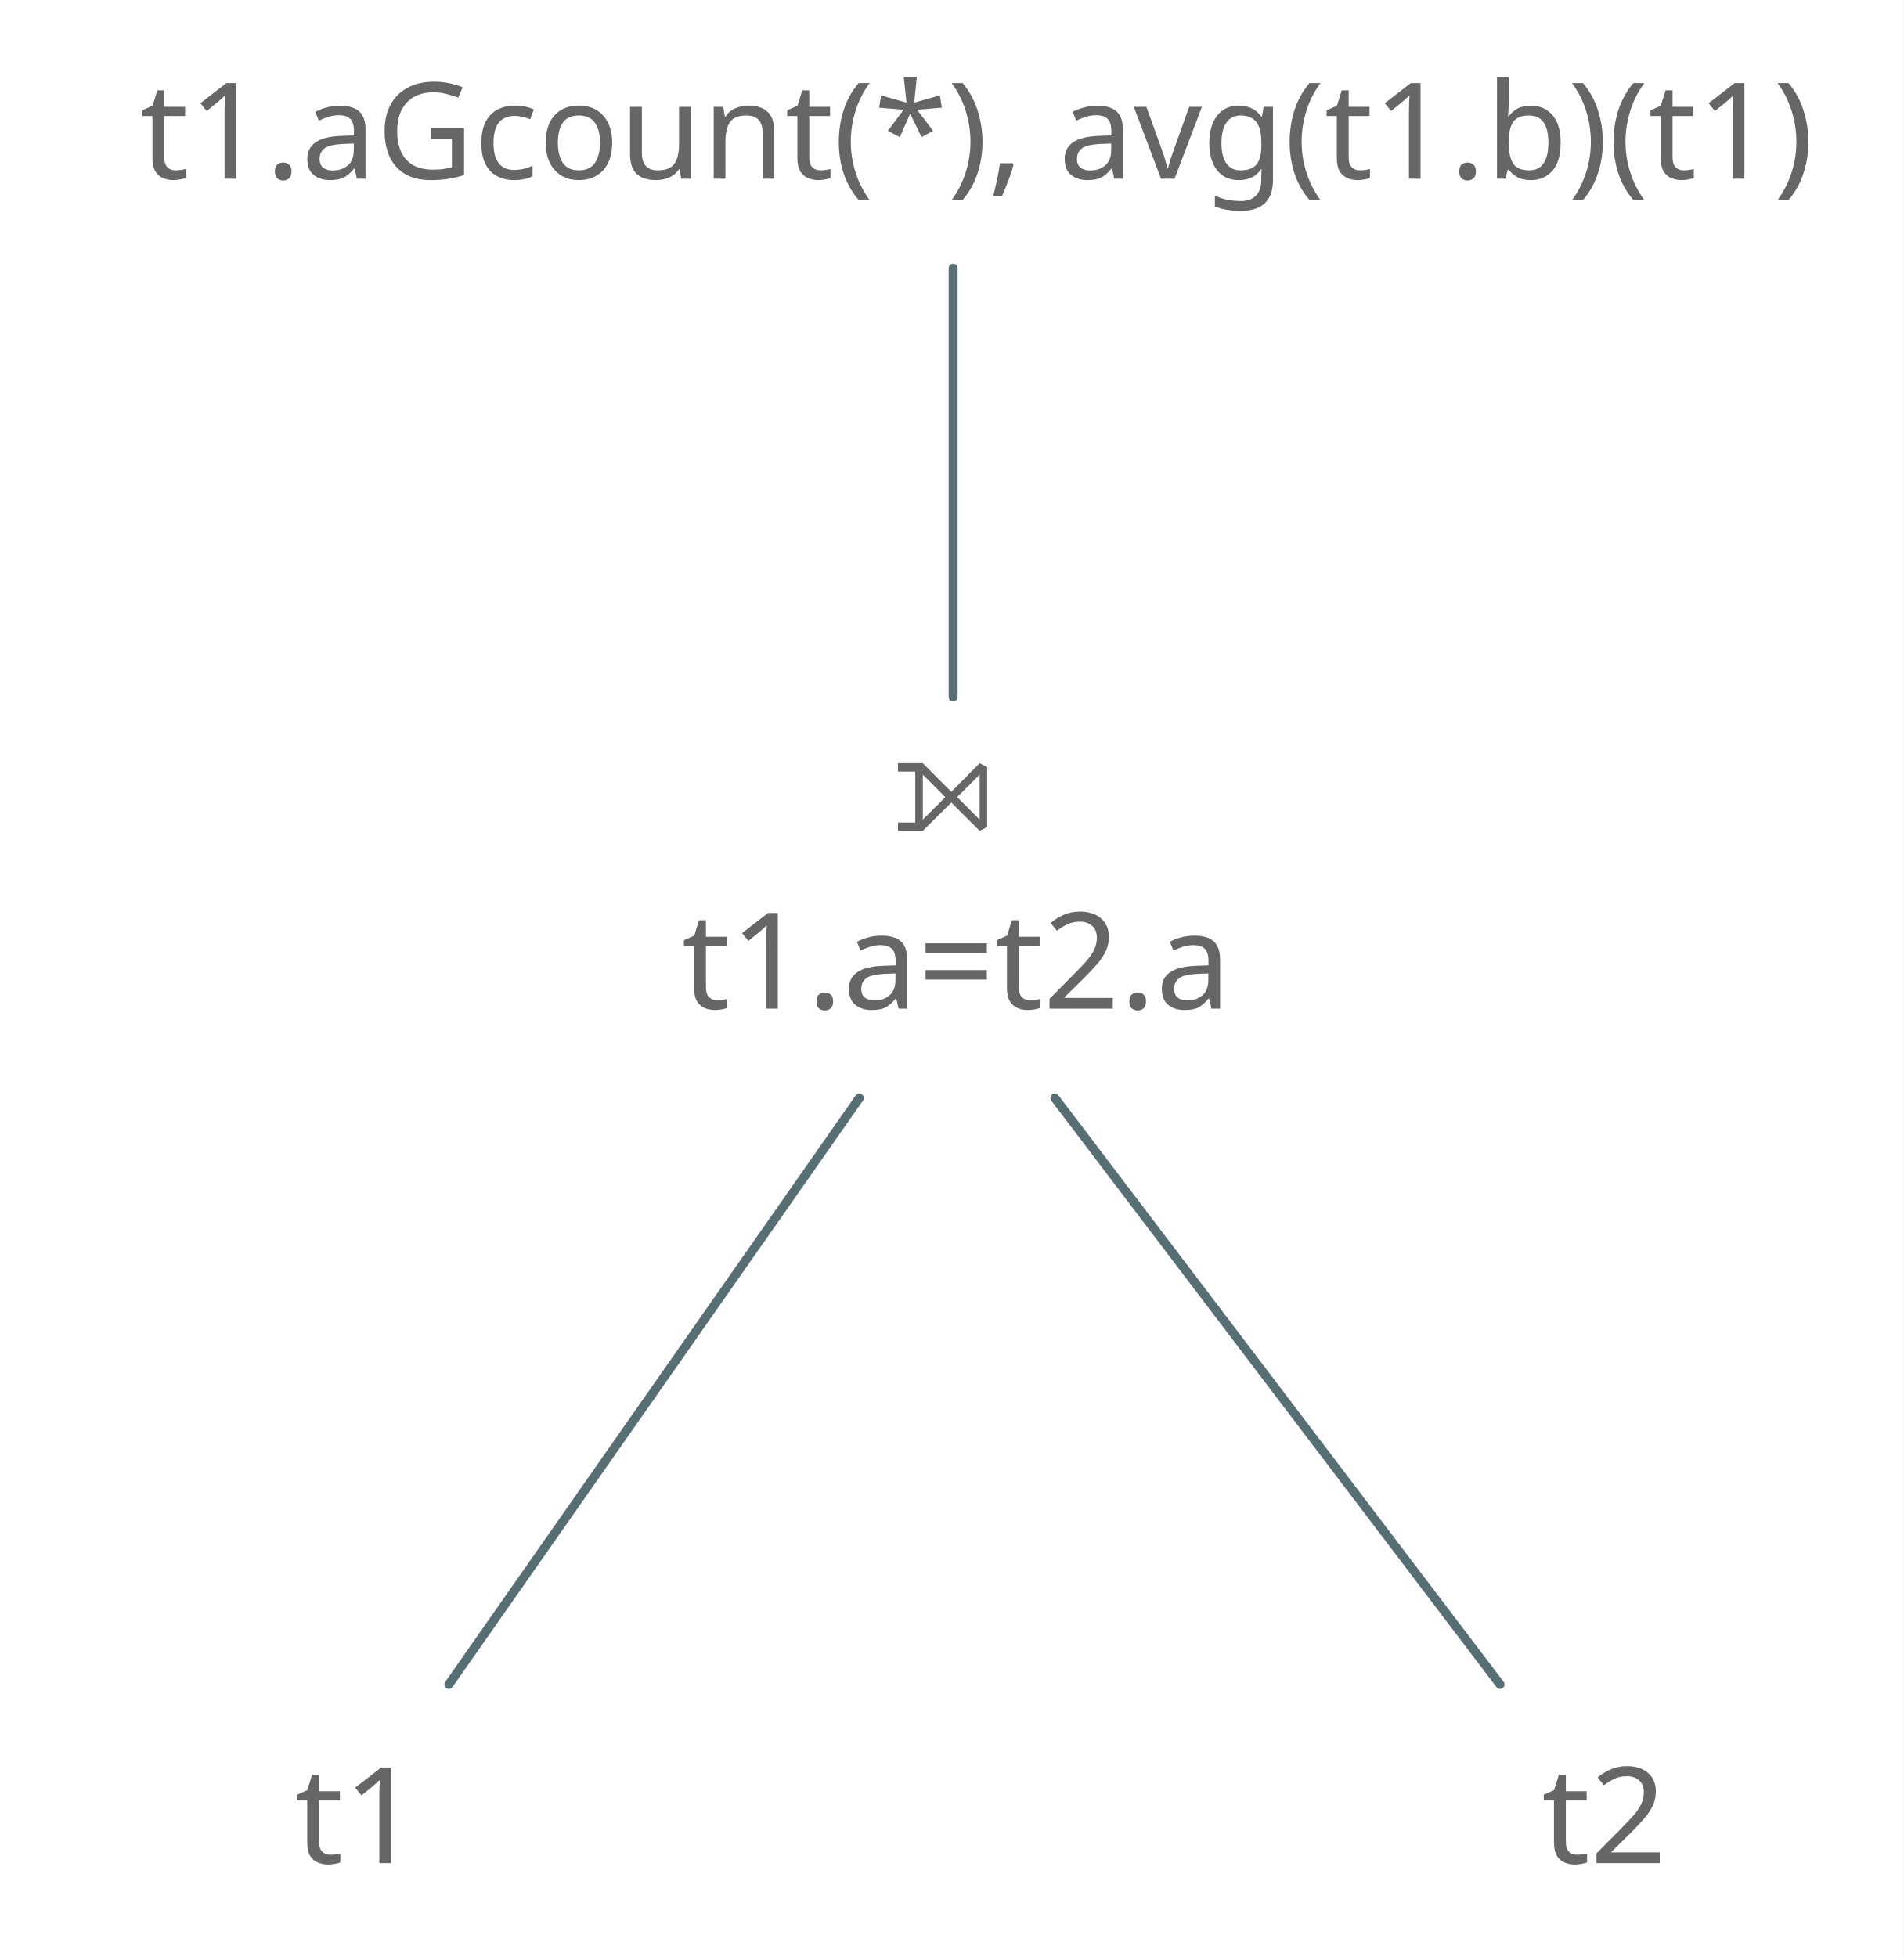
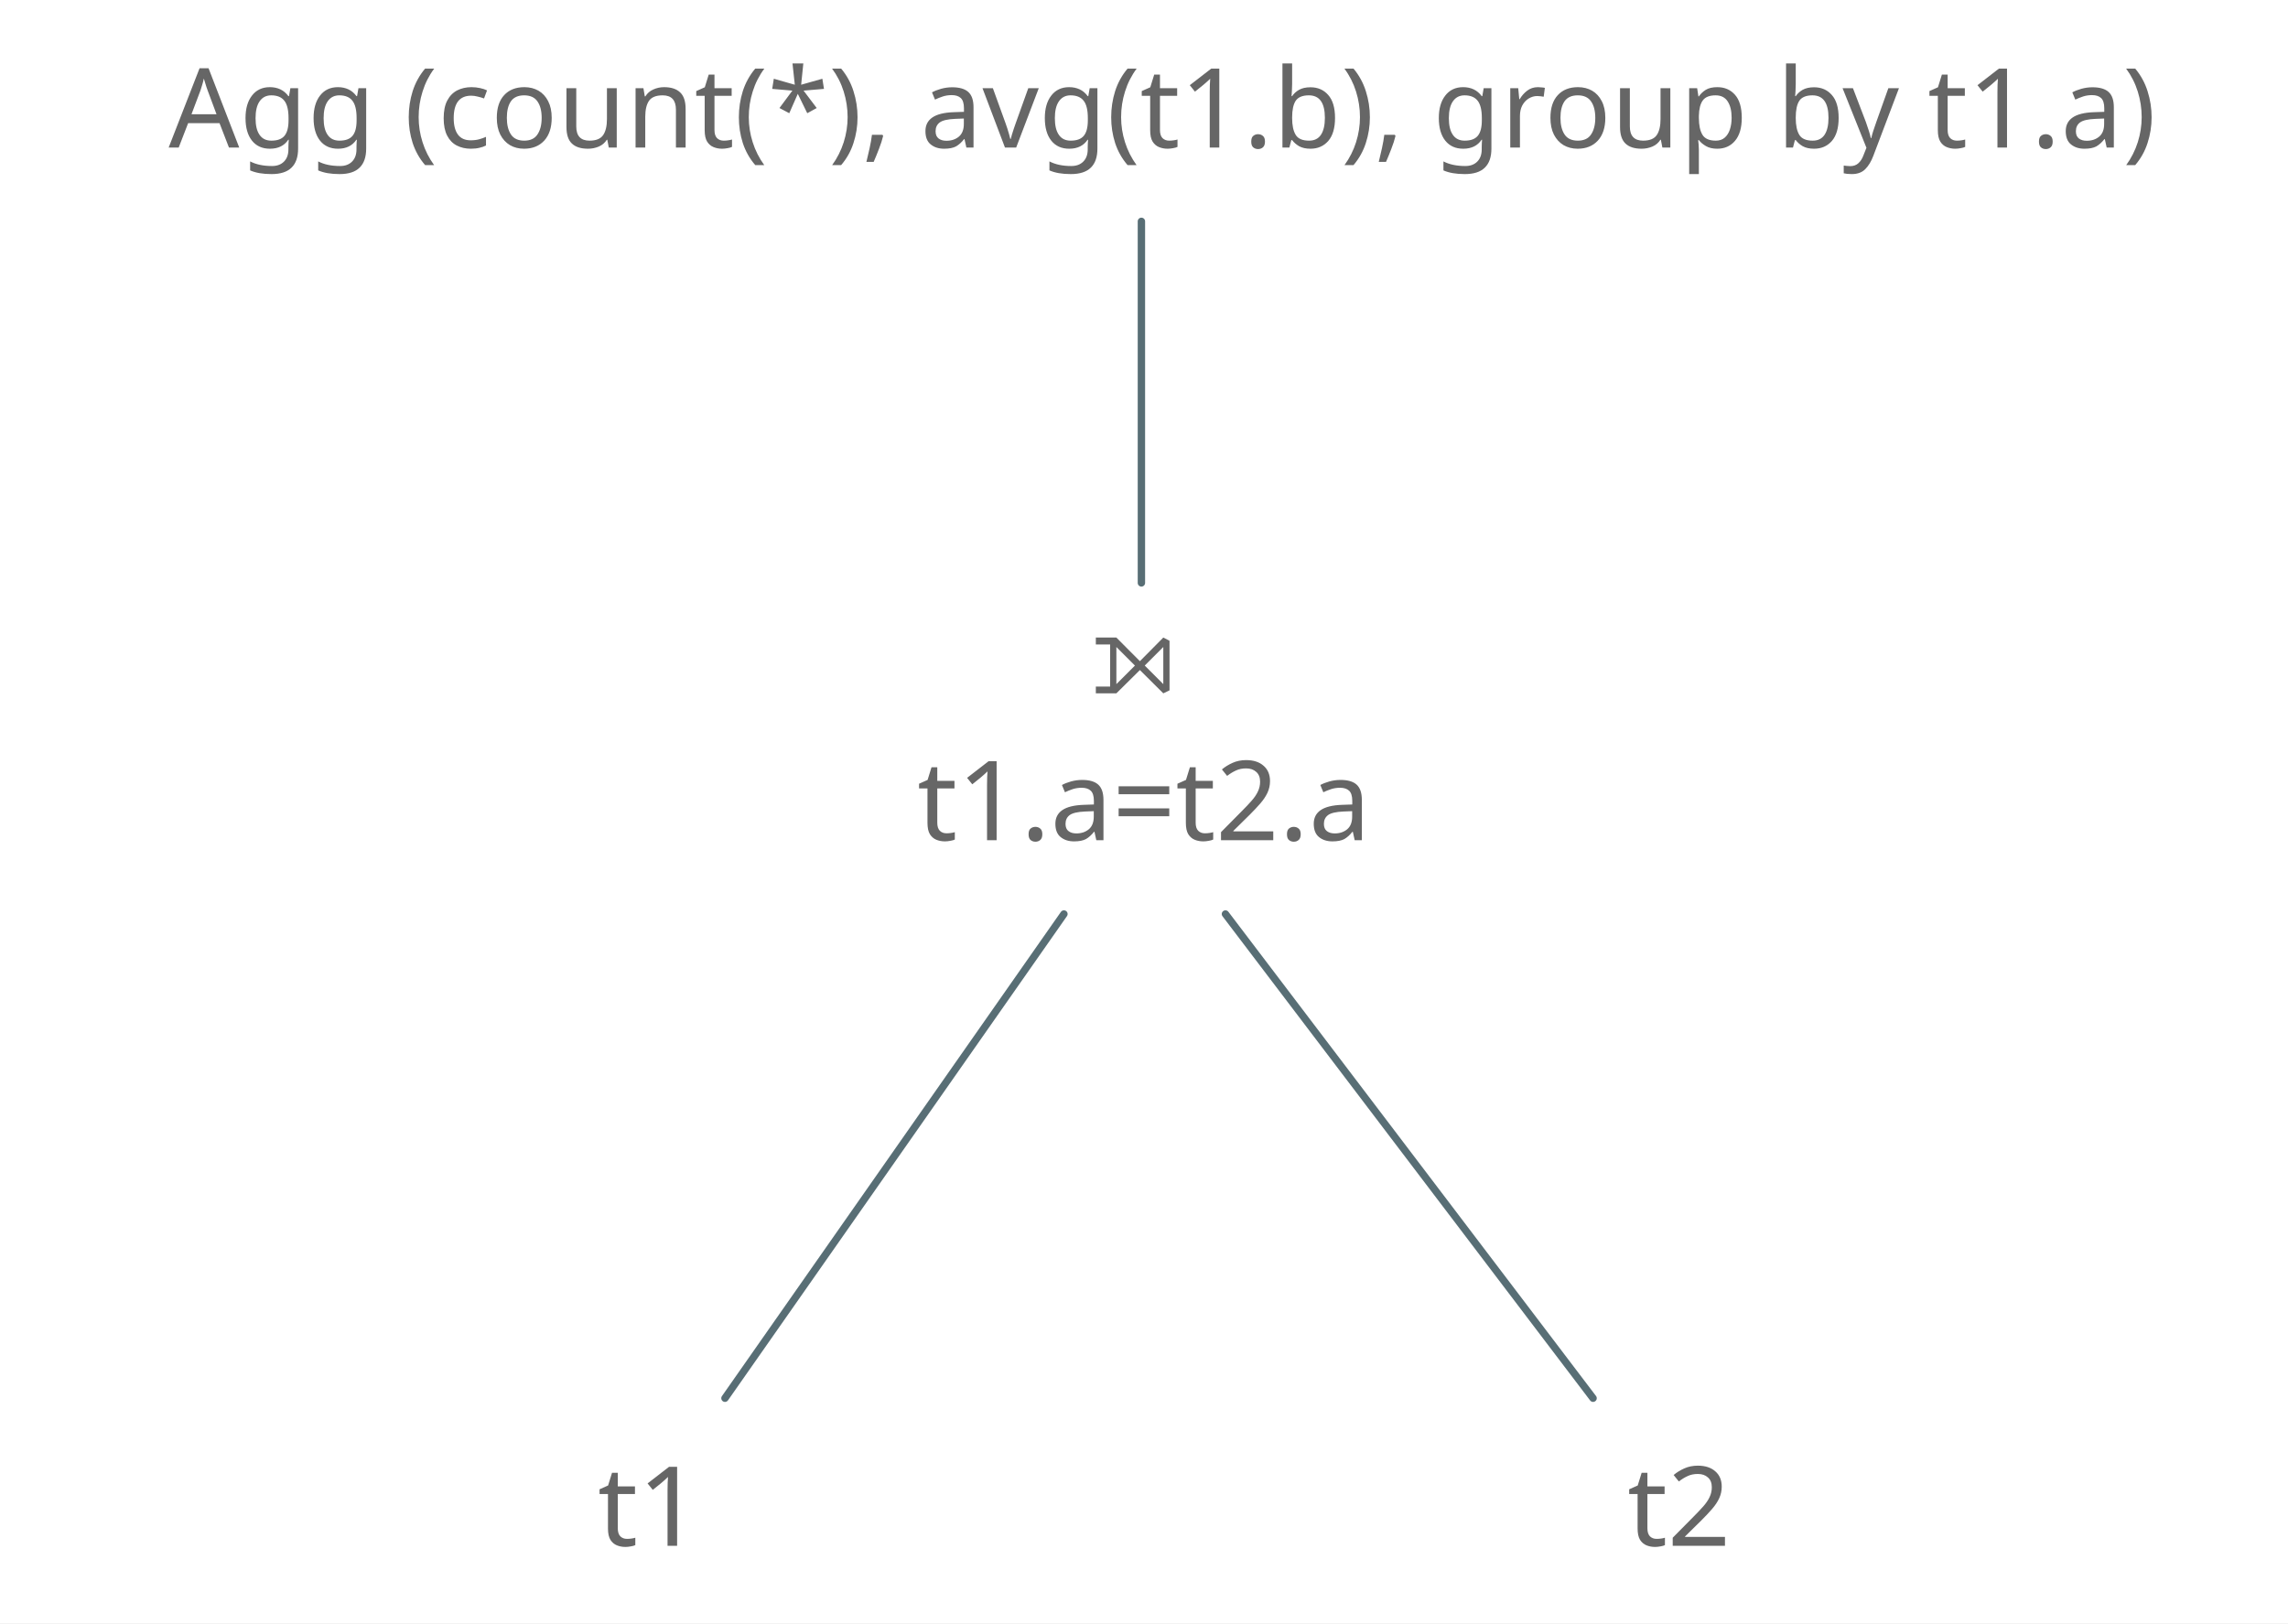
- <svg xmlns="http://www.w3.org/2000/svg" version="1.1" viewBox="-133 272 213 219" width="213" height="219">
+ <svg xmlns="http://www.w3.org/2000/svg" version="1.1" viewBox="-181 271 310 220" width="310" height="220">
  <defs>
    <font-face font-family="Apple Symbols" font-size="15" panose-1="2 0 0 0 0 0 0 0 0 0" units-per-em="1000" underline-position="-73.242" underline-thickness="48.828" slope="0" x-height="392.578" cap-height="546.387" ascent="666.504" descent="-250" font-weight="400">
      <font-face-src>
        <font-face-name name="AppleSymbols" />
      </font-face-src>
    </font-face>
    <font-face font-family="Avenir Next" font-size="15" panose-1="2 11 5 3 2 2 2 2 2 4" units-per-em="1000" underline-position="-75" underline-thickness="50" slope="0" x-height="468" cap-height="708" ascent="1e3" descent="-365.997" font-weight="400">
      <font-face-src>
        <font-face-name name="AvenirNext-Regular" />
      </font-face-src>
    </font-face>
  </defs>
-   <g id="Plan1" fill-opacity="1" fill="none" stroke-opacity="1" stroke-dasharray="none" stroke="none">
-     <rect fill="white" x="-133" y="272" width="213" height="219" />
-     <g id="Plan1: Layer 1">
+   <g id="Logical-Plan1" fill-opacity="1" fill="none" stroke-opacity="1" stroke-dasharray="none" stroke="none">
+     <rect fill="white" x="-181" y="271" width="310" height="220" />
+     <g id="Logical-Plan1: Layer 1">
      <g id="Graphic_3">
        <text transform="translate(-33.11858 355)" fill="#666">
          <tspan font-family="Apple Symbols" font-size="15" font-weight="400" fill="#666" x="0" y="10">⟕</tspan>
        </text>
      </g>
      <g id="Graphic_8">
        <text transform="translate(-56.711 369.8748)" fill="#666">
          <tspan font-family="Avenir Next" font-size="15" font-weight="400" fill="#666" x="0" y="15">t1.a=t2.a</tspan>
        </text>
      </g>
      <g id="Graphic_27">
        <text transform="translate(-100 465.5)" fill="#666">
          <tspan font-family="Avenir Next" font-size="15" font-weight="400" fill="#666" x="0" y="15">t1</tspan>
        </text>
      </g>
      <g id="Graphic_51">
        <text transform="translate(39.503 465.5)" fill="#666">
          <tspan font-family="Avenir Next" font-size="15" font-weight="400" fill="#666" x="0" y="15">t2</tspan>
        </text>
      </g>
      <g id="Line_88">
        <line x1="-82.775" y1="460.5" x2="-36.848" y2="394.875" stroke="#586e75" stroke-linecap="round" stroke-linejoin="round" stroke-width="1" />
      </g>
      <g id="Line_89">
        <line x1="34.845" y1="460.5" x2="-14.966" y2="394.875" stroke="#586e75" stroke-linecap="round" stroke-linejoin="round" stroke-width="1" />
      </g>
      <g id="Graphic_91">
-         <text transform="translate(-127.6575 277)" fill="#666">
-           <tspan font-family="Avenir Next" font-size="15" font-weight="400" fill="#666" x="10.339" y="15">t1.aGcount(*), avg(t1.b)(t1)</tspan>
+         <text transform="translate(-175.9298 276)" fill="#666">
+           <tspan font-family="Avenir Next" font-size="15" font-weight="400" fill="#666" x="17.781" y="15">Agg (count(*), avg(t1.b), group by t1.a)</tspan>
        </text>
      </g>
      <g id="Line_92">
-         <line x1="-26.351" y1="350" x2="-26.351" y2="302" stroke="#586e75" stroke-linecap="round" stroke-linejoin="round" stroke-width="1" />
+         <line x1="-26.351" y1="350" x2="-26.351" y2="301" stroke="#586e75" stroke-linecap="round" stroke-linejoin="round" stroke-width="1" />
      </g>
    </g>
  </g>
</svg>
